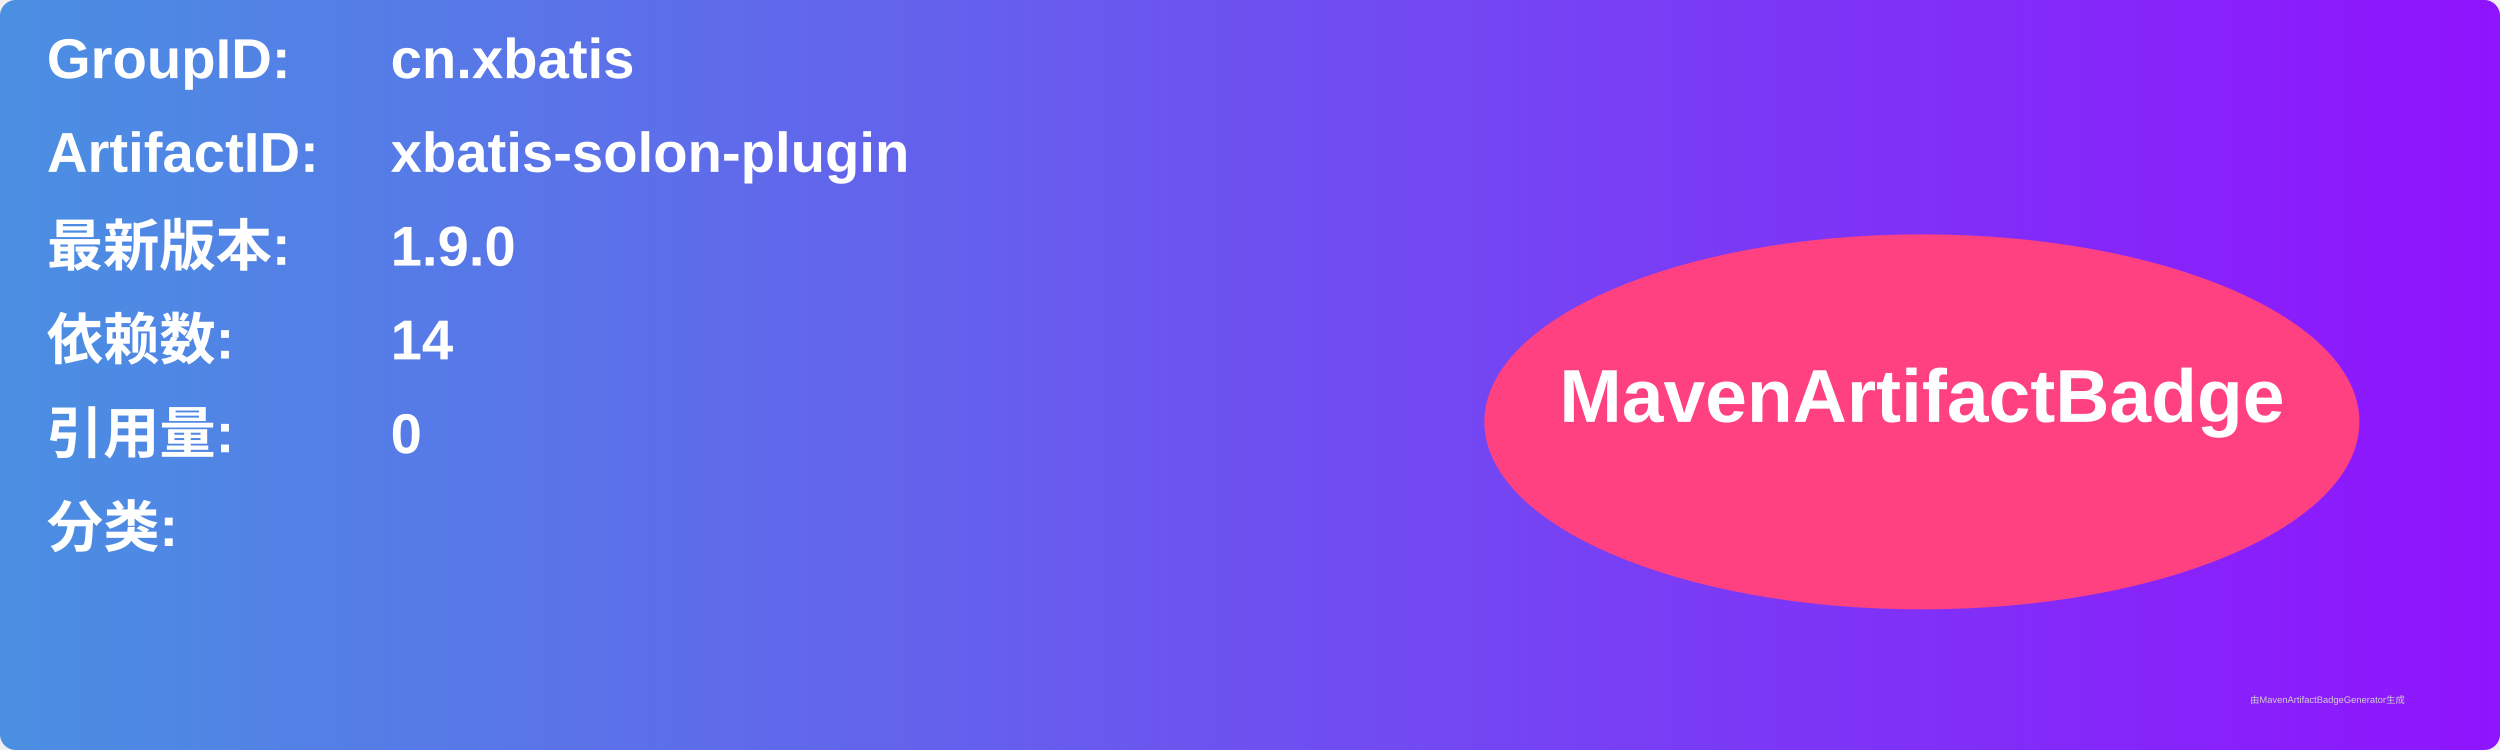
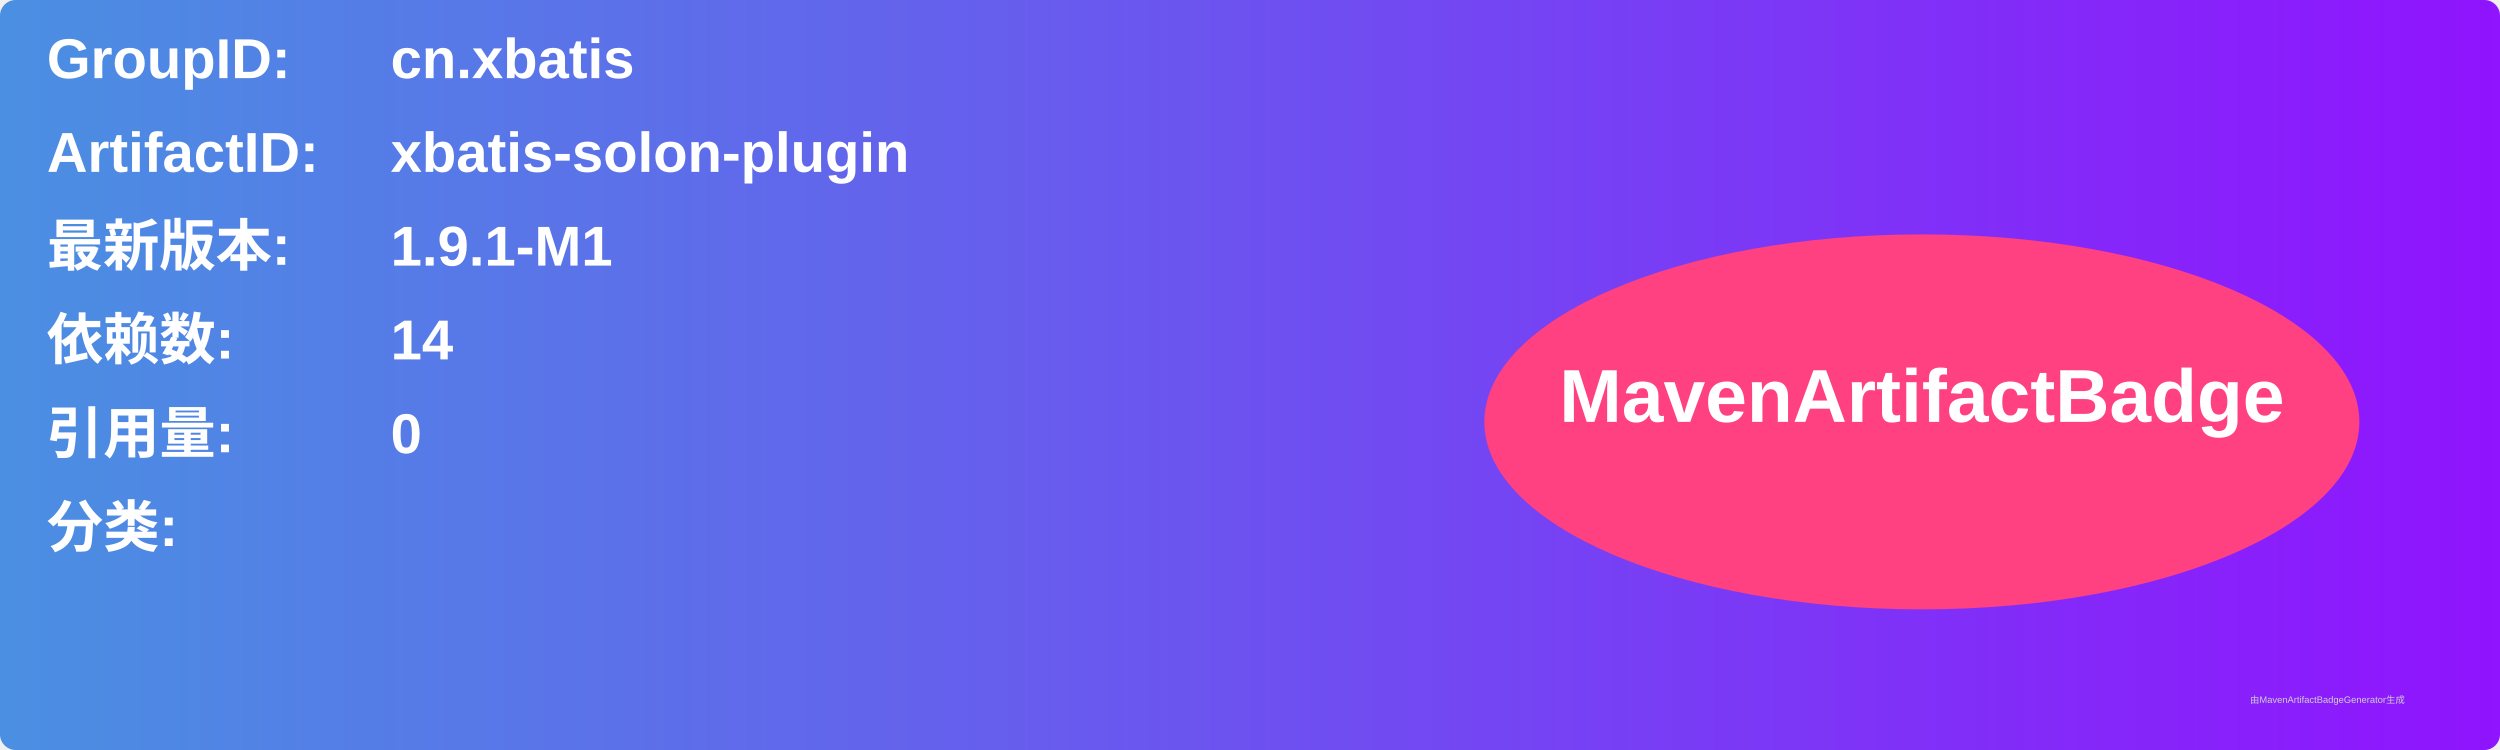
<svg xmlns="http://www.w3.org/2000/svg" width="800" height="240" viewBox="0 0 800 240">
  <linearGradient id="grad" x1="0%" y1="0%" x2="100%" y2="0%">
    <stop offset="0%" stop-color="#4a90e2" />
    <stop offset="100%" stop-color="#9013fe" />
  </linearGradient>
  <rect width="100%" height="100%" rx="5" ry="5" fill="url(#grad)" />
  <g transform="translate(15, 15)">
    <text x="0" y="10" font-family="Arial" font-size="18" fill="white" font-weight="bold" width="260">GroupID:</text>
    <text x="110" y="10" font-family="Arial" font-size="18" fill="white" font-weight="bold" width="460">cn.xbatis</text>
    <text x="0" y="40" font-family="Arial" font-size="18" fill="white" font-weight="bold" width="260">ArtifactID:</text>
    <text x="110" y="40" font-family="Arial" font-size="18" fill="white" font-weight="bold" width="460">xbatis-solon-plugin</text>
    <text x="0" y="70" font-family="Arial" font-size="18" fill="white" font-weight="bold">最新版本:</text>
    <text x="110" y="70" font-family="Arial" font-size="18" fill="white" font-weight="bold">
-       <tspan font-weight="bold">1.9.0</tspan>
+       <tspan font-weight="bold">1.9.1-M1</tspan>
    </text>
    <text x="0" y="100" font-family="Arial" font-size="18" fill="white" font-weight="bold">依赖数: </text>
    <text x="110" y="100" font-family="Arial" font-size="18" fill="white">
      <tspan font-weight="bold">14</tspan>
    </text>
    <text x="0" y="130" font-family="Arial" font-size="18" fill="white" font-weight="bold">引用量: </text>
    <text x="110" y="130" font-family="Arial" font-size="18" fill="white">
      <tspan font-weight="bold">0</tspan>
    </text>
    <text x="0" y="160" font-family="Arial" font-size="18" fill="white" font-weight="bold">分类:</text>
    <text x="10" y="190" font-family="Arial" font-size="10" fill="white">
      <tspan font-weight="bold" />
    </text>
    <ellipse cx="600" cy="120" rx="140" ry="60" fill="#ff4081" />
    <text x="600" y="120" text-anchor="middle" font-family="Arial" font-size="24" fill="white" font-weight="bold">MavenArtifactBadge</text>
  </g>
  <text x="720" y="225" font-family="Arial" font-size="3" fill="#d0d0d0">由MavenArtifactBadgeGenerator生成</text>
</svg>
